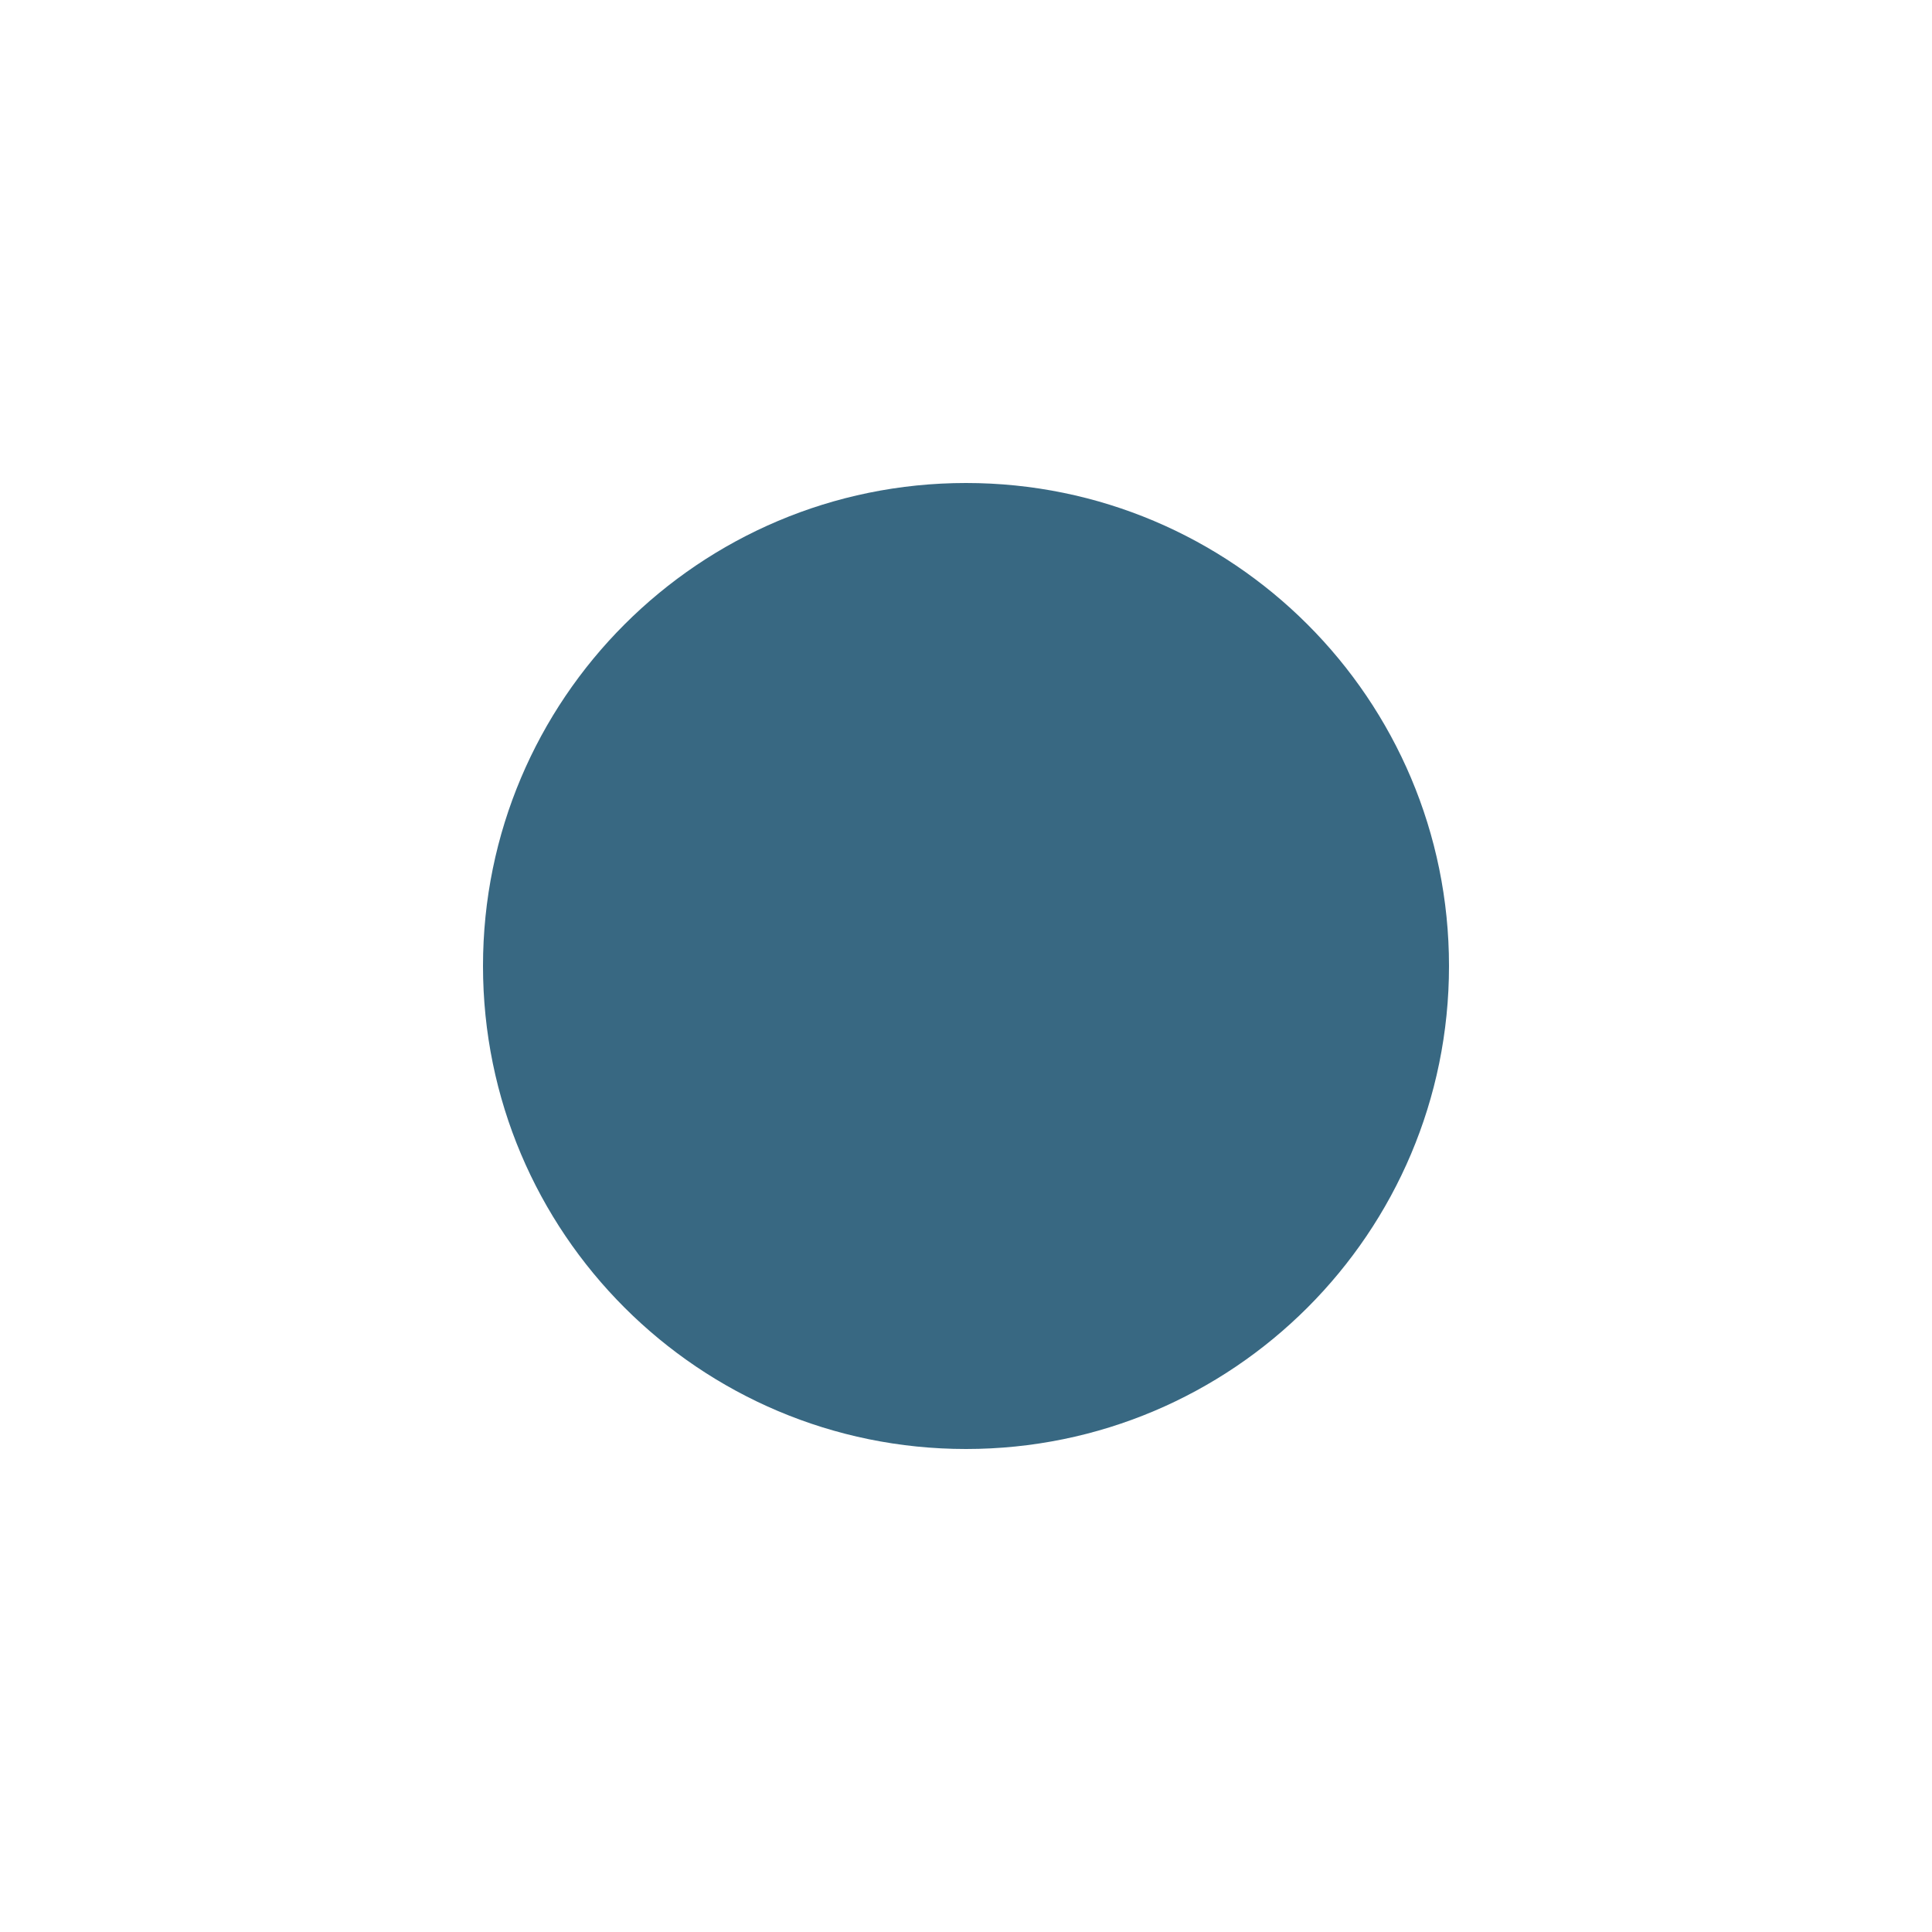
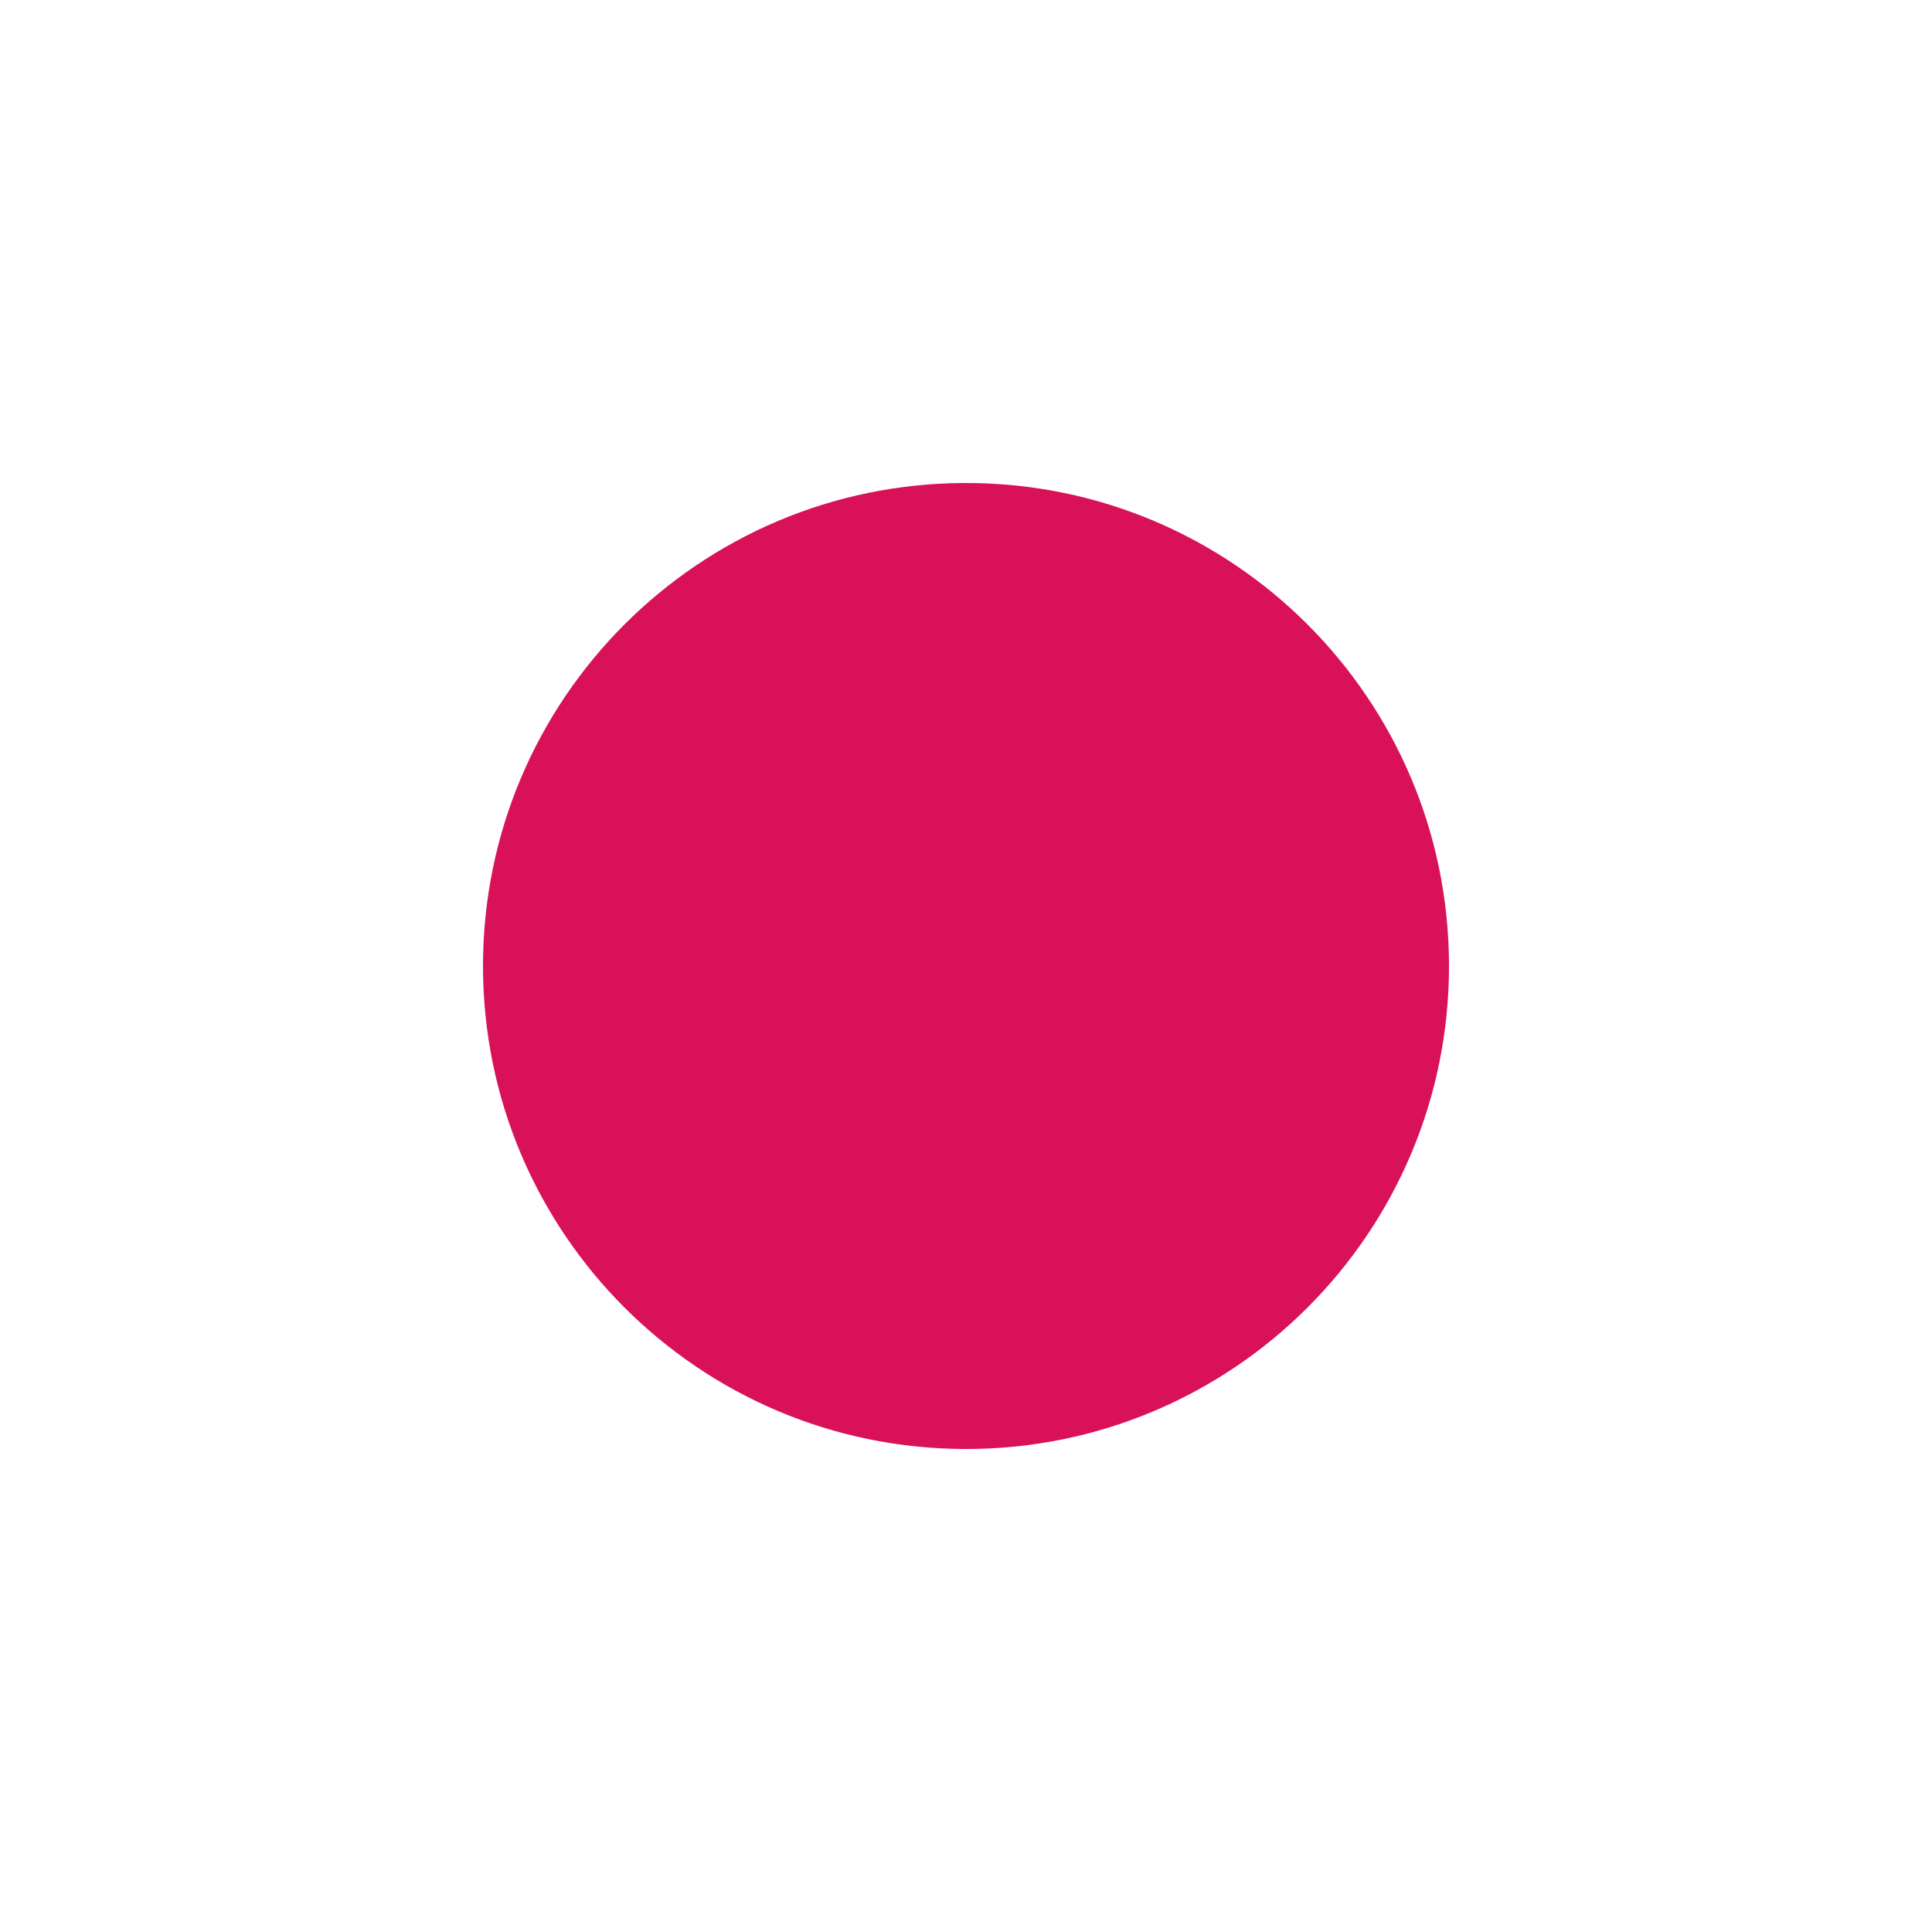
<svg xmlns="http://www.w3.org/2000/svg" viewBox="0 0 16 16">
-   <circle cx="8" cy="8" r="4" fill="#386882" stroke="none" />
+   <circle cx="8" cy="8" r="4" fill="#d81159" stroke="none" />
</svg>
